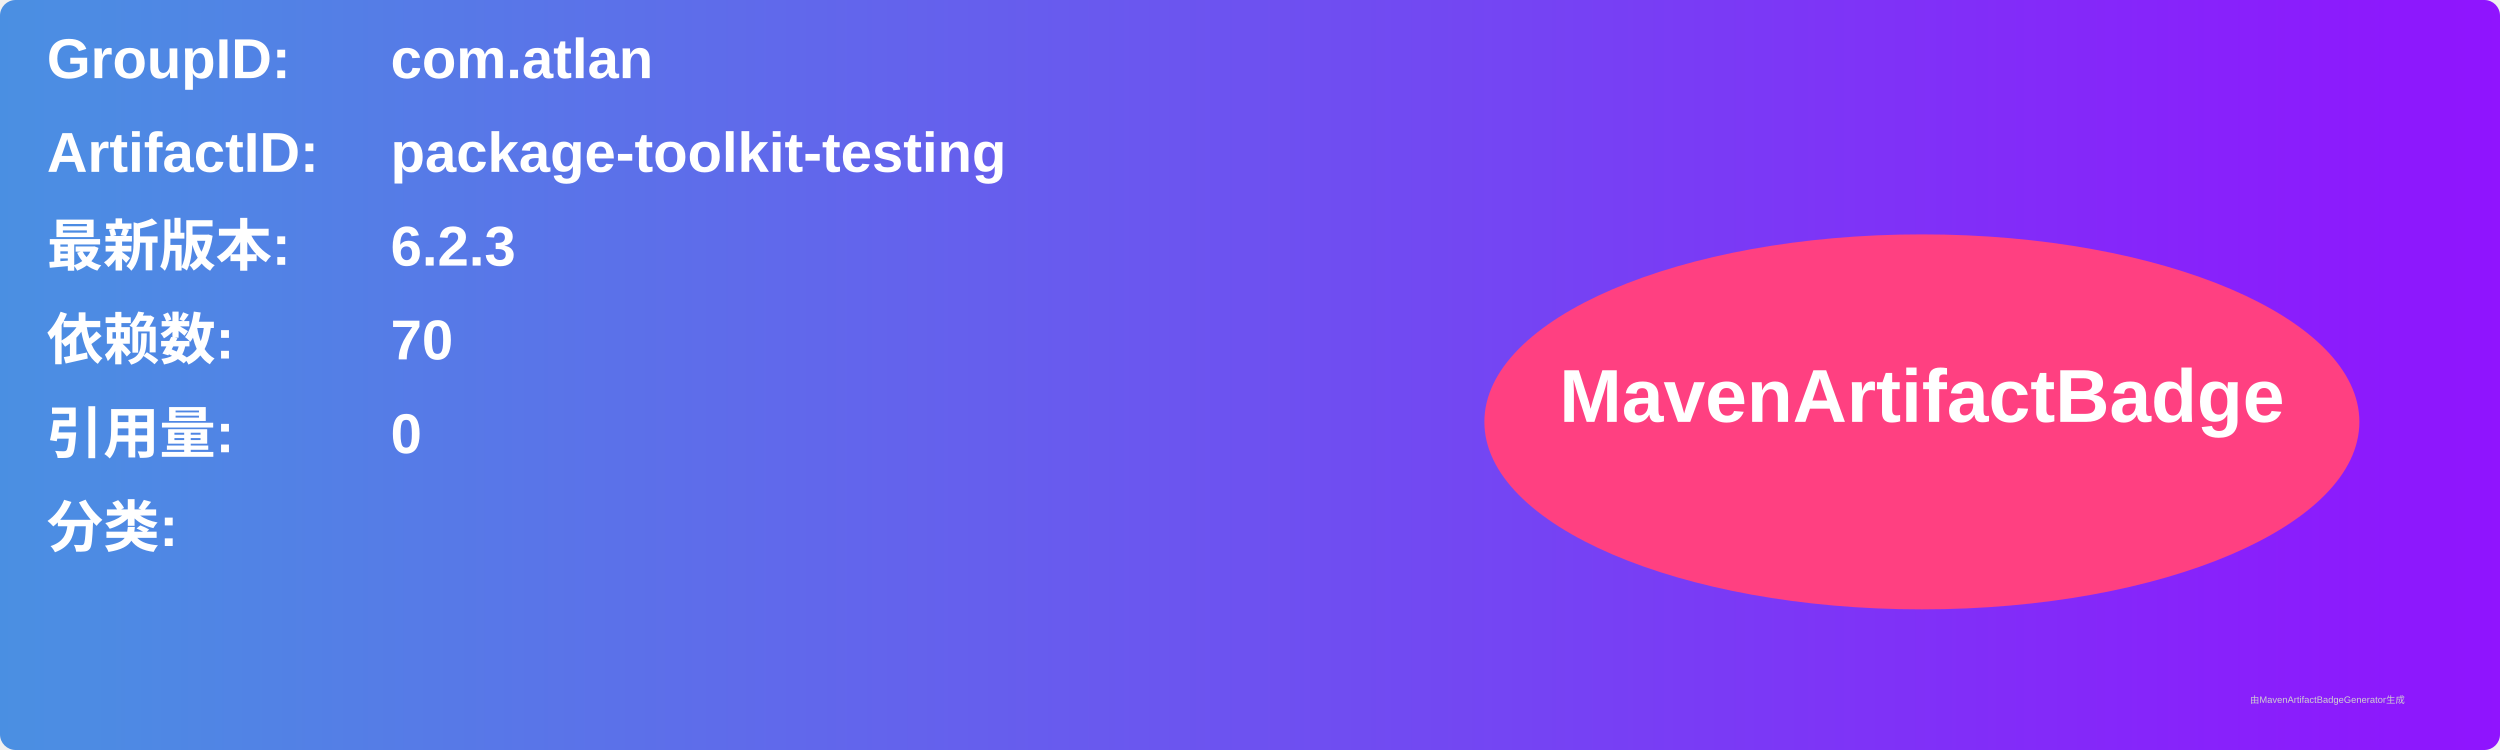
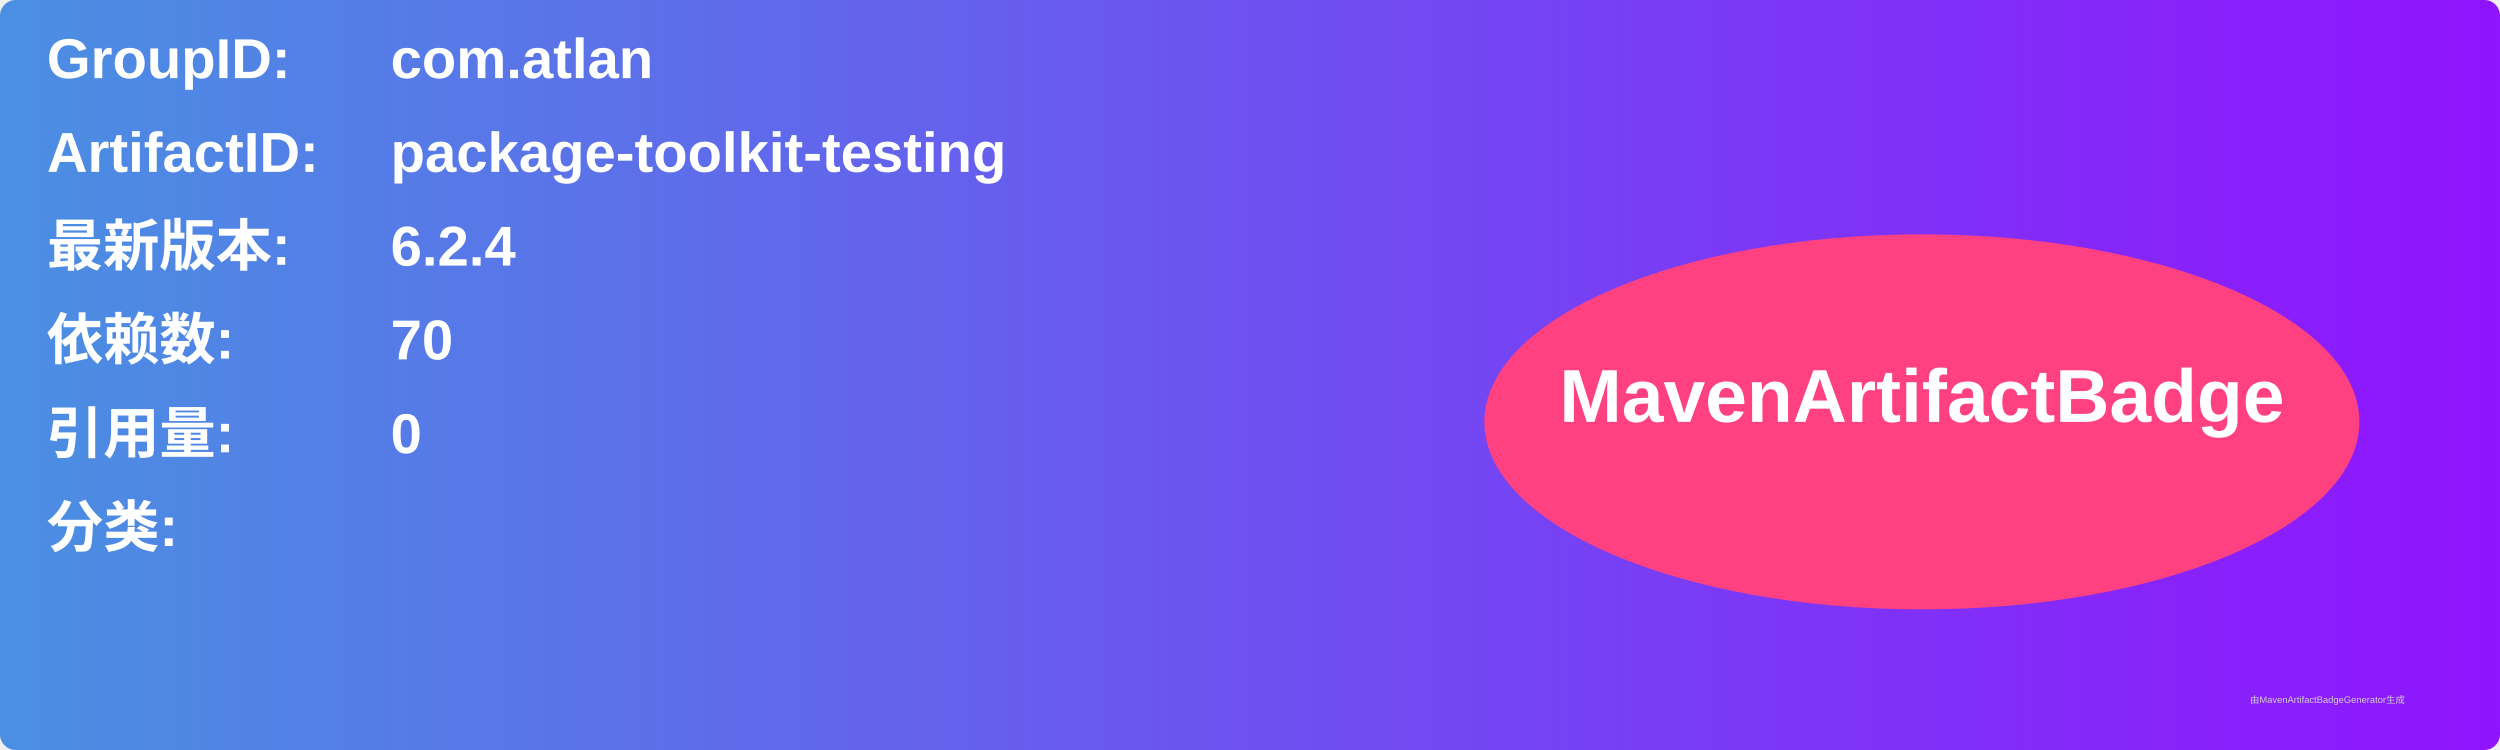
<svg xmlns="http://www.w3.org/2000/svg" width="800" height="240" viewBox="0 0 800 240">
  <linearGradient id="grad" x1="0%" y1="0%" x2="100%" y2="0%">
    <stop offset="0%" stop-color="#4a90e2" />
    <stop offset="100%" stop-color="#9013fe" />
  </linearGradient>
  <rect width="100%" height="100%" rx="5" ry="5" fill="url(#grad)" />
  <g transform="translate(15, 15)">
    <text x="0" y="10" font-family="Arial" font-size="18" fill="white" font-weight="bold" width="260">GroupID:</text>
    <text x="110" y="10" font-family="Arial" font-size="18" fill="white" font-weight="bold" width="460">com.atlan</text>
    <text x="0" y="40" font-family="Arial" font-size="18" fill="white" font-weight="bold" width="260">ArtifactID:</text>
    <text x="110" y="40" font-family="Arial" font-size="18" fill="white" font-weight="bold" width="460">package-toolkit-testing</text>
    <text x="0" y="70" font-family="Arial" font-size="18" fill="white" font-weight="bold">最新版本:</text>
    <text x="110" y="70" font-family="Arial" font-size="18" fill="white" font-weight="bold">
-       <tspan font-weight="bold">6.2.3</tspan>
+       <tspan font-weight="bold">6.2.4</tspan>
    </text>
    <text x="0" y="100" font-family="Arial" font-size="18" fill="white" font-weight="bold">依赖数: </text>
    <text x="110" y="100" font-family="Arial" font-size="18" fill="white">
      <tspan font-weight="bold">70</tspan>
    </text>
    <text x="0" y="130" font-family="Arial" font-size="18" fill="white" font-weight="bold">引用量: </text>
    <text x="110" y="130" font-family="Arial" font-size="18" fill="white">
      <tspan font-weight="bold">0</tspan>
    </text>
    <text x="0" y="160" font-family="Arial" font-size="18" fill="white" font-weight="bold">分类:</text>
    <text x="10" y="190" font-family="Arial" font-size="10" fill="white">
      <tspan font-weight="bold" />
    </text>
    <ellipse cx="600" cy="120" rx="140" ry="60" fill="#ff4081" />
    <text x="600" y="120" text-anchor="middle" font-family="Arial" font-size="24" fill="white" font-weight="bold">MavenArtifactBadge</text>
  </g>
  <text x="720" y="225" font-family="Arial" font-size="3" fill="#d0d0d0">由MavenArtifactBadgeGenerator生成</text>
</svg>
